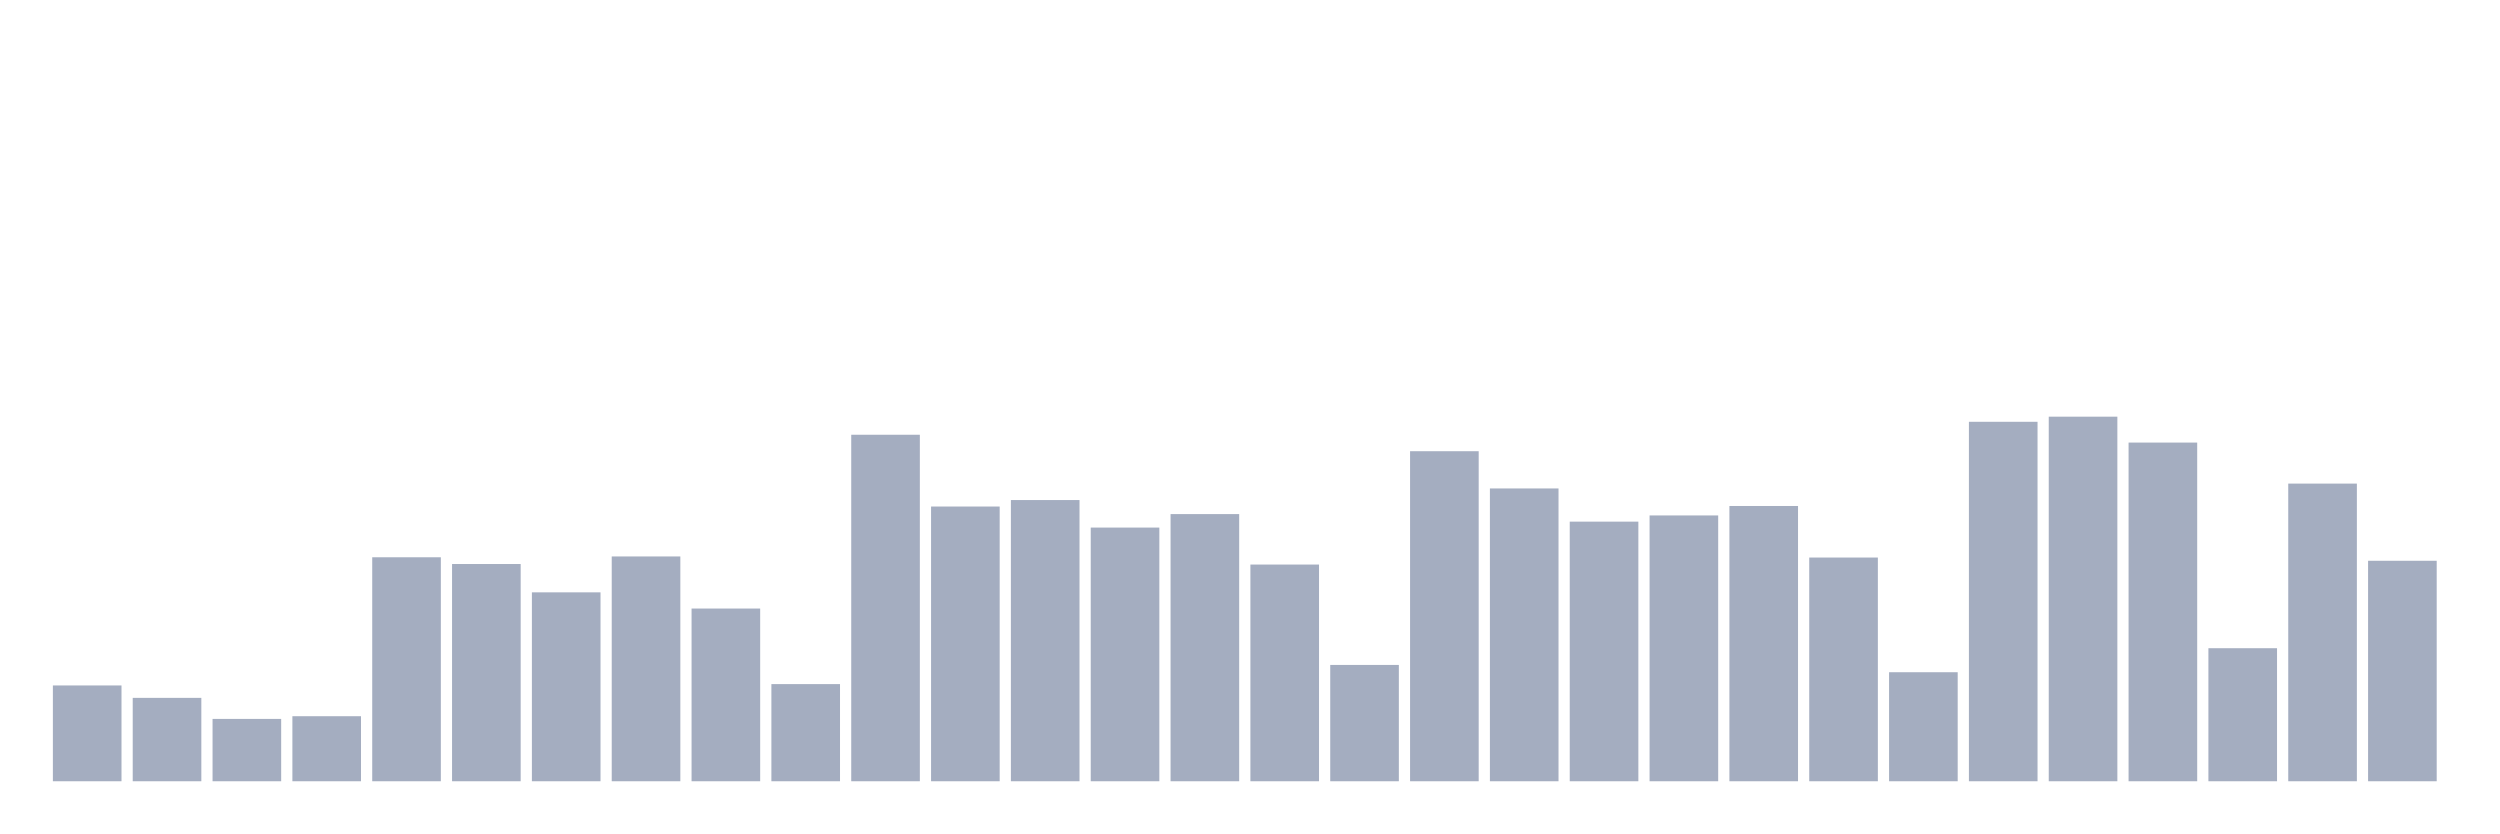
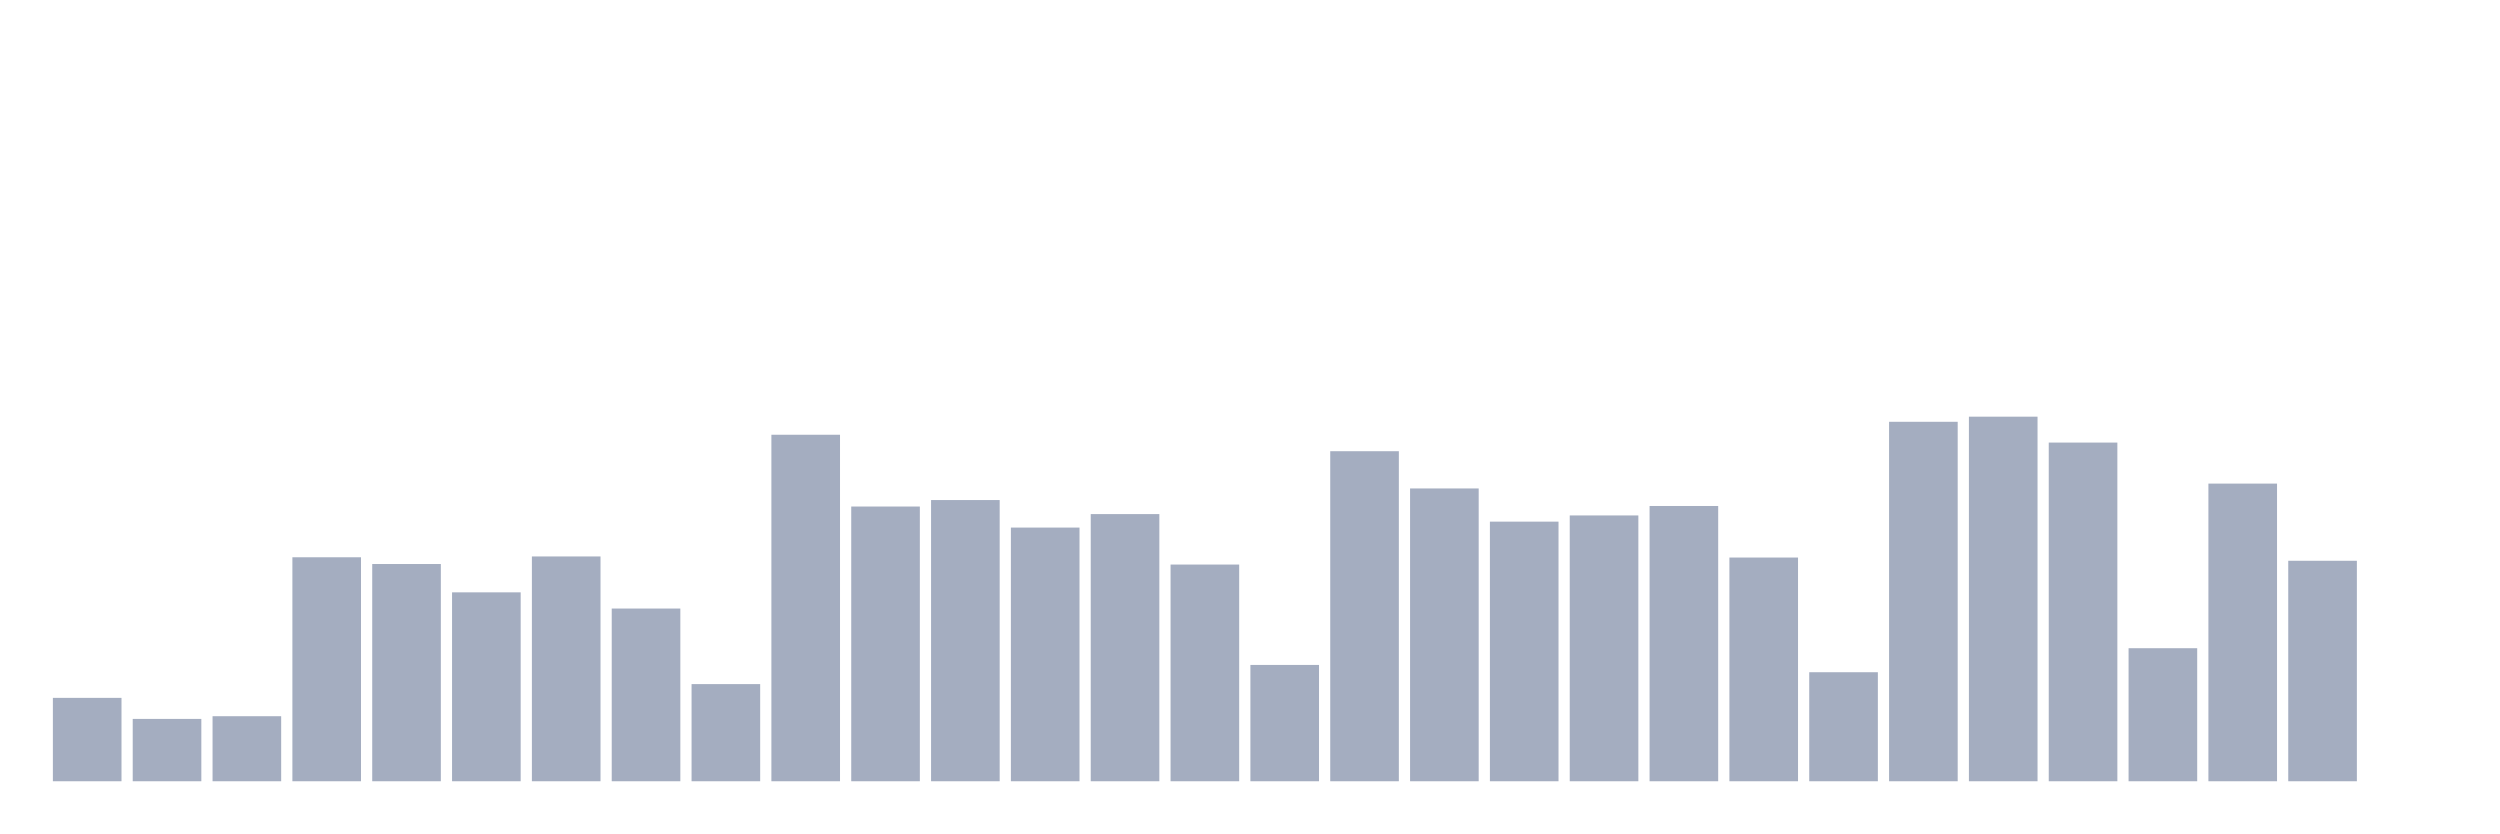
<svg xmlns="http://www.w3.org/2000/svg" viewBox="0 0 480 160">
  <g transform="translate(10,10)">
-     <rect class="bar" x="0.153" width="13.175" y="121.606" height="18.394" fill="rgb(164,173,192)" />
-     <rect class="bar" x="15.482" width="13.175" y="123.99" height="16.01" fill="rgb(164,173,192)" />
-     <rect class="bar" x="30.81" width="13.175" y="128.031" height="11.969" fill="rgb(164,173,192)" />
-     <rect class="bar" x="46.138" width="13.175" y="127.513" height="12.487" fill="rgb(164,173,192)" />
-     <rect class="bar" x="61.466" width="13.175" y="96.995" height="43.005" fill="rgb(164,173,192)" />
-     <rect class="bar" x="76.794" width="13.175" y="98.29" height="41.71" fill="rgb(164,173,192)" />
-     <rect class="bar" x="92.123" width="13.175" y="103.731" height="36.269" fill="rgb(164,173,192)" />
-     <rect class="bar" x="107.451" width="13.175" y="96.839" height="43.161" fill="rgb(164,173,192)" />
-     <rect class="bar" x="122.779" width="13.175" y="106.839" height="33.161" fill="rgb(164,173,192)" />
-     <rect class="bar" x="138.107" width="13.175" y="121.347" height="18.653" fill="rgb(164,173,192)" />
-     <rect class="bar" x="153.436" width="13.175" y="73.472" height="66.528" fill="rgb(164,173,192)" />
-     <rect class="bar" x="168.764" width="13.175" y="87.254" height="52.746" fill="rgb(164,173,192)" />
-     <rect class="bar" x="184.092" width="13.175" y="86.01" height="53.99" fill="rgb(164,173,192)" />
-     <rect class="bar" x="199.42" width="13.175" y="91.295" height="48.705" fill="rgb(164,173,192)" />
-     <rect class="bar" x="214.748" width="13.175" y="88.705" height="51.295" fill="rgb(164,173,192)" />
-     <rect class="bar" x="230.077" width="13.175" y="98.394" height="41.606" fill="rgb(164,173,192)" />
-     <rect class="bar" x="245.405" width="13.175" y="117.668" height="22.332" fill="rgb(164,173,192)" />
-     <rect class="bar" x="260.733" width="13.175" y="76.632" height="63.368" fill="rgb(164,173,192)" />
-     <rect class="bar" x="276.061" width="13.175" y="83.782" height="56.218" fill="rgb(164,173,192)" />
-     <rect class="bar" x="291.39" width="13.175" y="90.155" height="49.845" fill="rgb(164,173,192)" />
-     <rect class="bar" x="306.718" width="13.175" y="88.964" height="51.036" fill="rgb(164,173,192)" />
-     <rect class="bar" x="322.046" width="13.175" y="87.15" height="52.85" fill="rgb(164,173,192)" />
-     <rect class="bar" x="337.374" width="13.175" y="97.047" height="42.953" fill="rgb(164,173,192)" />
-     <rect class="bar" x="352.702" width="13.175" y="119.067" height="20.933" fill="rgb(164,173,192)" />
-     <rect class="bar" x="368.031" width="13.175" y="70.984" height="69.016" fill="rgb(164,173,192)" />
-     <rect class="bar" x="383.359" width="13.175" y="70" height="70" fill="rgb(164,173,192)" />
-     <rect class="bar" x="398.687" width="13.175" y="74.974" height="65.026" fill="rgb(164,173,192)" />
-     <rect class="bar" x="414.015" width="13.175" y="114.456" height="25.544" fill="rgb(164,173,192)" />
-     <rect class="bar" x="429.344" width="13.175" y="82.85" height="57.15" fill="rgb(164,173,192)" />
-     <rect class="bar" x="444.672" width="13.175" y="97.668" height="42.332" fill="rgb(164,173,192)" />
+     <rect class="bar" x="0.153" width="13.175" y="123.99" height="16.01" fill="rgb(164,173,192)" />
+     <rect class="bar" x="15.482" width="13.175" y="128.031" height="11.969" fill="rgb(164,173,192)" />
+     <rect class="bar" x="30.81" width="13.175" y="127.513" height="12.487" fill="rgb(164,173,192)" />
+     <rect class="bar" x="46.138" width="13.175" y="96.995" height="43.005" fill="rgb(164,173,192)" />
+     <rect class="bar" x="61.466" width="13.175" y="98.29" height="41.71" fill="rgb(164,173,192)" />
+     <rect class="bar" x="76.794" width="13.175" y="103.731" height="36.269" fill="rgb(164,173,192)" />
+     <rect class="bar" x="92.123" width="13.175" y="96.839" height="43.161" fill="rgb(164,173,192)" />
+     <rect class="bar" x="107.451" width="13.175" y="106.839" height="33.161" fill="rgb(164,173,192)" />
+     <rect class="bar" x="122.779" width="13.175" y="121.347" height="18.653" fill="rgb(164,173,192)" />
+     <rect class="bar" x="138.107" width="13.175" y="73.472" height="66.528" fill="rgb(164,173,192)" />
+     <rect class="bar" x="153.436" width="13.175" y="87.254" height="52.746" fill="rgb(164,173,192)" />
+     <rect class="bar" x="168.764" width="13.175" y="86.01" height="53.99" fill="rgb(164,173,192)" />
+     <rect class="bar" x="184.092" width="13.175" y="91.295" height="48.705" fill="rgb(164,173,192)" />
+     <rect class="bar" x="199.42" width="13.175" y="88.705" height="51.295" fill="rgb(164,173,192)" />
+     <rect class="bar" x="214.748" width="13.175" y="98.394" height="41.606" fill="rgb(164,173,192)" />
+     <rect class="bar" x="230.077" width="13.175" y="117.668" height="22.332" fill="rgb(164,173,192)" />
+     <rect class="bar" x="245.405" width="13.175" y="76.632" height="63.368" fill="rgb(164,173,192)" />
+     <rect class="bar" x="260.733" width="13.175" y="83.782" height="56.218" fill="rgb(164,173,192)" />
+     <rect class="bar" x="276.061" width="13.175" y="90.155" height="49.845" fill="rgb(164,173,192)" />
+     <rect class="bar" x="291.39" width="13.175" y="88.964" height="51.036" fill="rgb(164,173,192)" />
+     <rect class="bar" x="306.718" width="13.175" y="87.15" height="52.85" fill="rgb(164,173,192)" />
+     <rect class="bar" x="322.046" width="13.175" y="97.047" height="42.953" fill="rgb(164,173,192)" />
+     <rect class="bar" x="337.374" width="13.175" y="119.067" height="20.933" fill="rgb(164,173,192)" />
+     <rect class="bar" x="352.702" width="13.175" y="70.984" height="69.016" fill="rgb(164,173,192)" />
+     <rect class="bar" x="368.031" width="13.175" y="70" height="70" fill="rgb(164,173,192)" />
+     <rect class="bar" x="383.359" width="13.175" y="74.974" height="65.026" fill="rgb(164,173,192)" />
+     <rect class="bar" x="398.687" width="13.175" y="114.456" height="25.544" fill="rgb(164,173,192)" />
+     <rect class="bar" x="414.015" width="13.175" y="82.85" height="57.15" fill="rgb(164,173,192)" />
+     <rect class="bar" x="429.344" width="13.175" y="97.668" height="42.332" fill="rgb(164,173,192)" />
+     <rect class="bar" x="444.672" width="13.175" y="140" height="0" fill="rgb(164,173,192)" />
  </g>
</svg>
